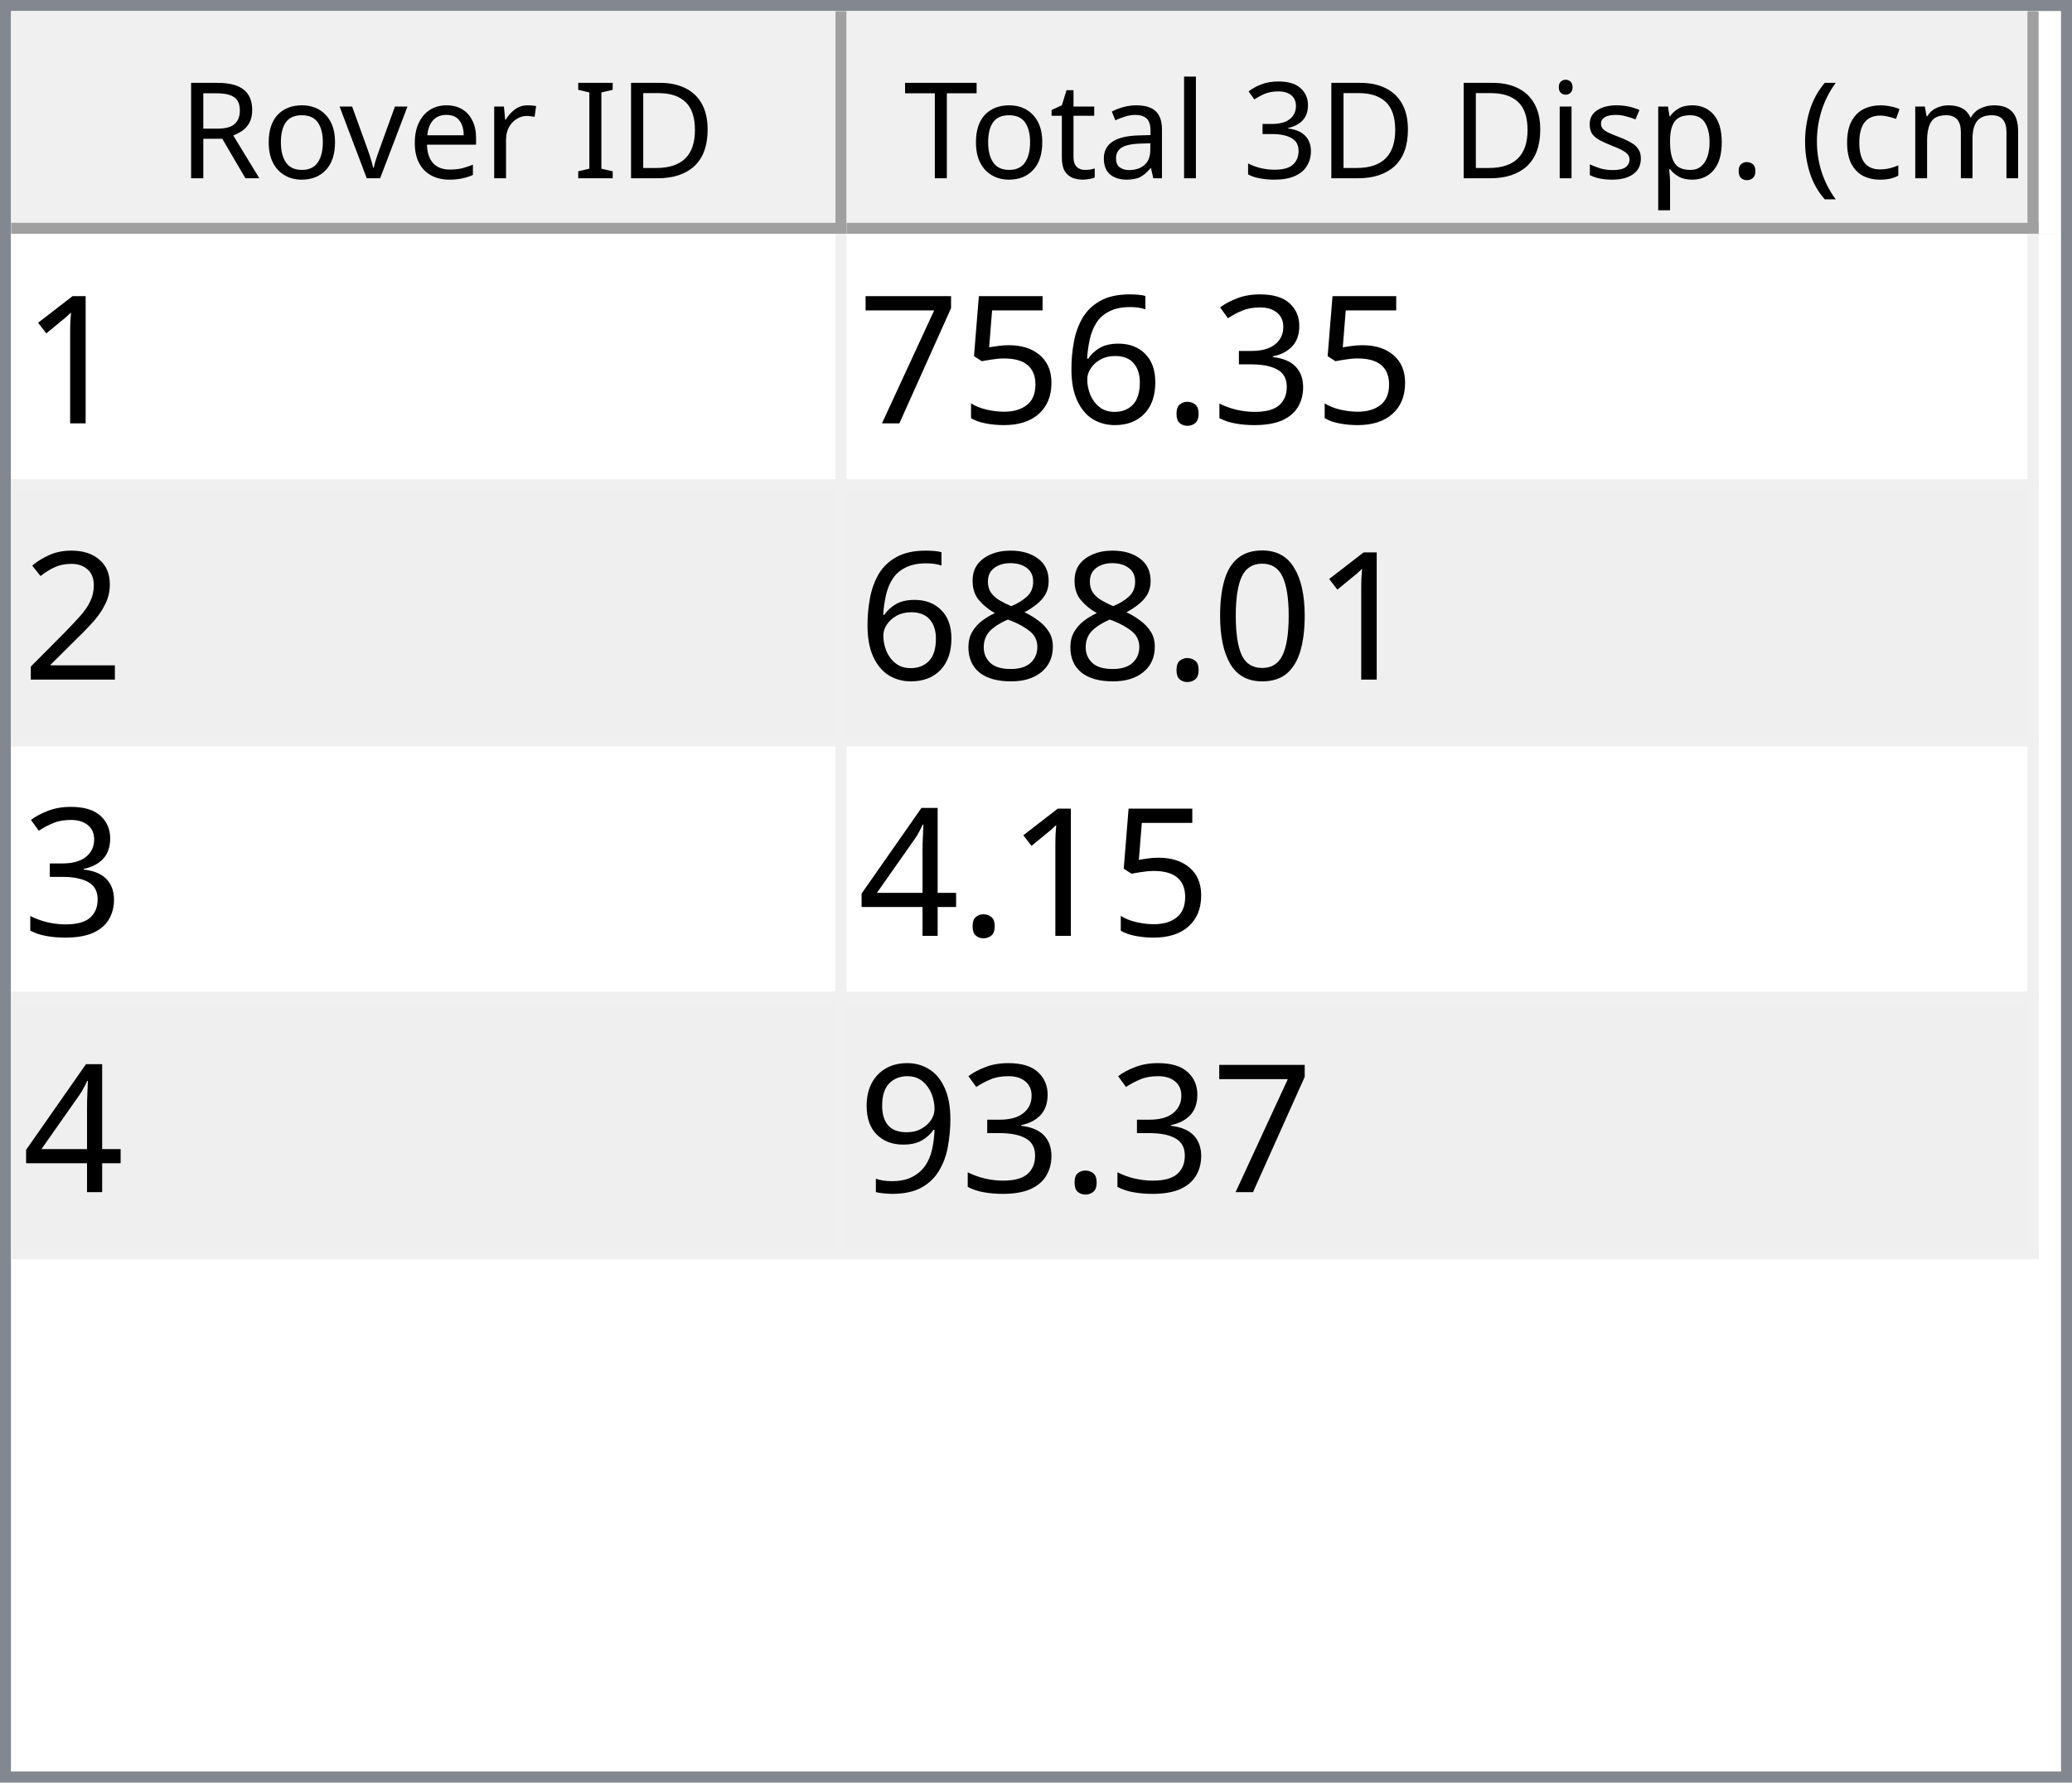
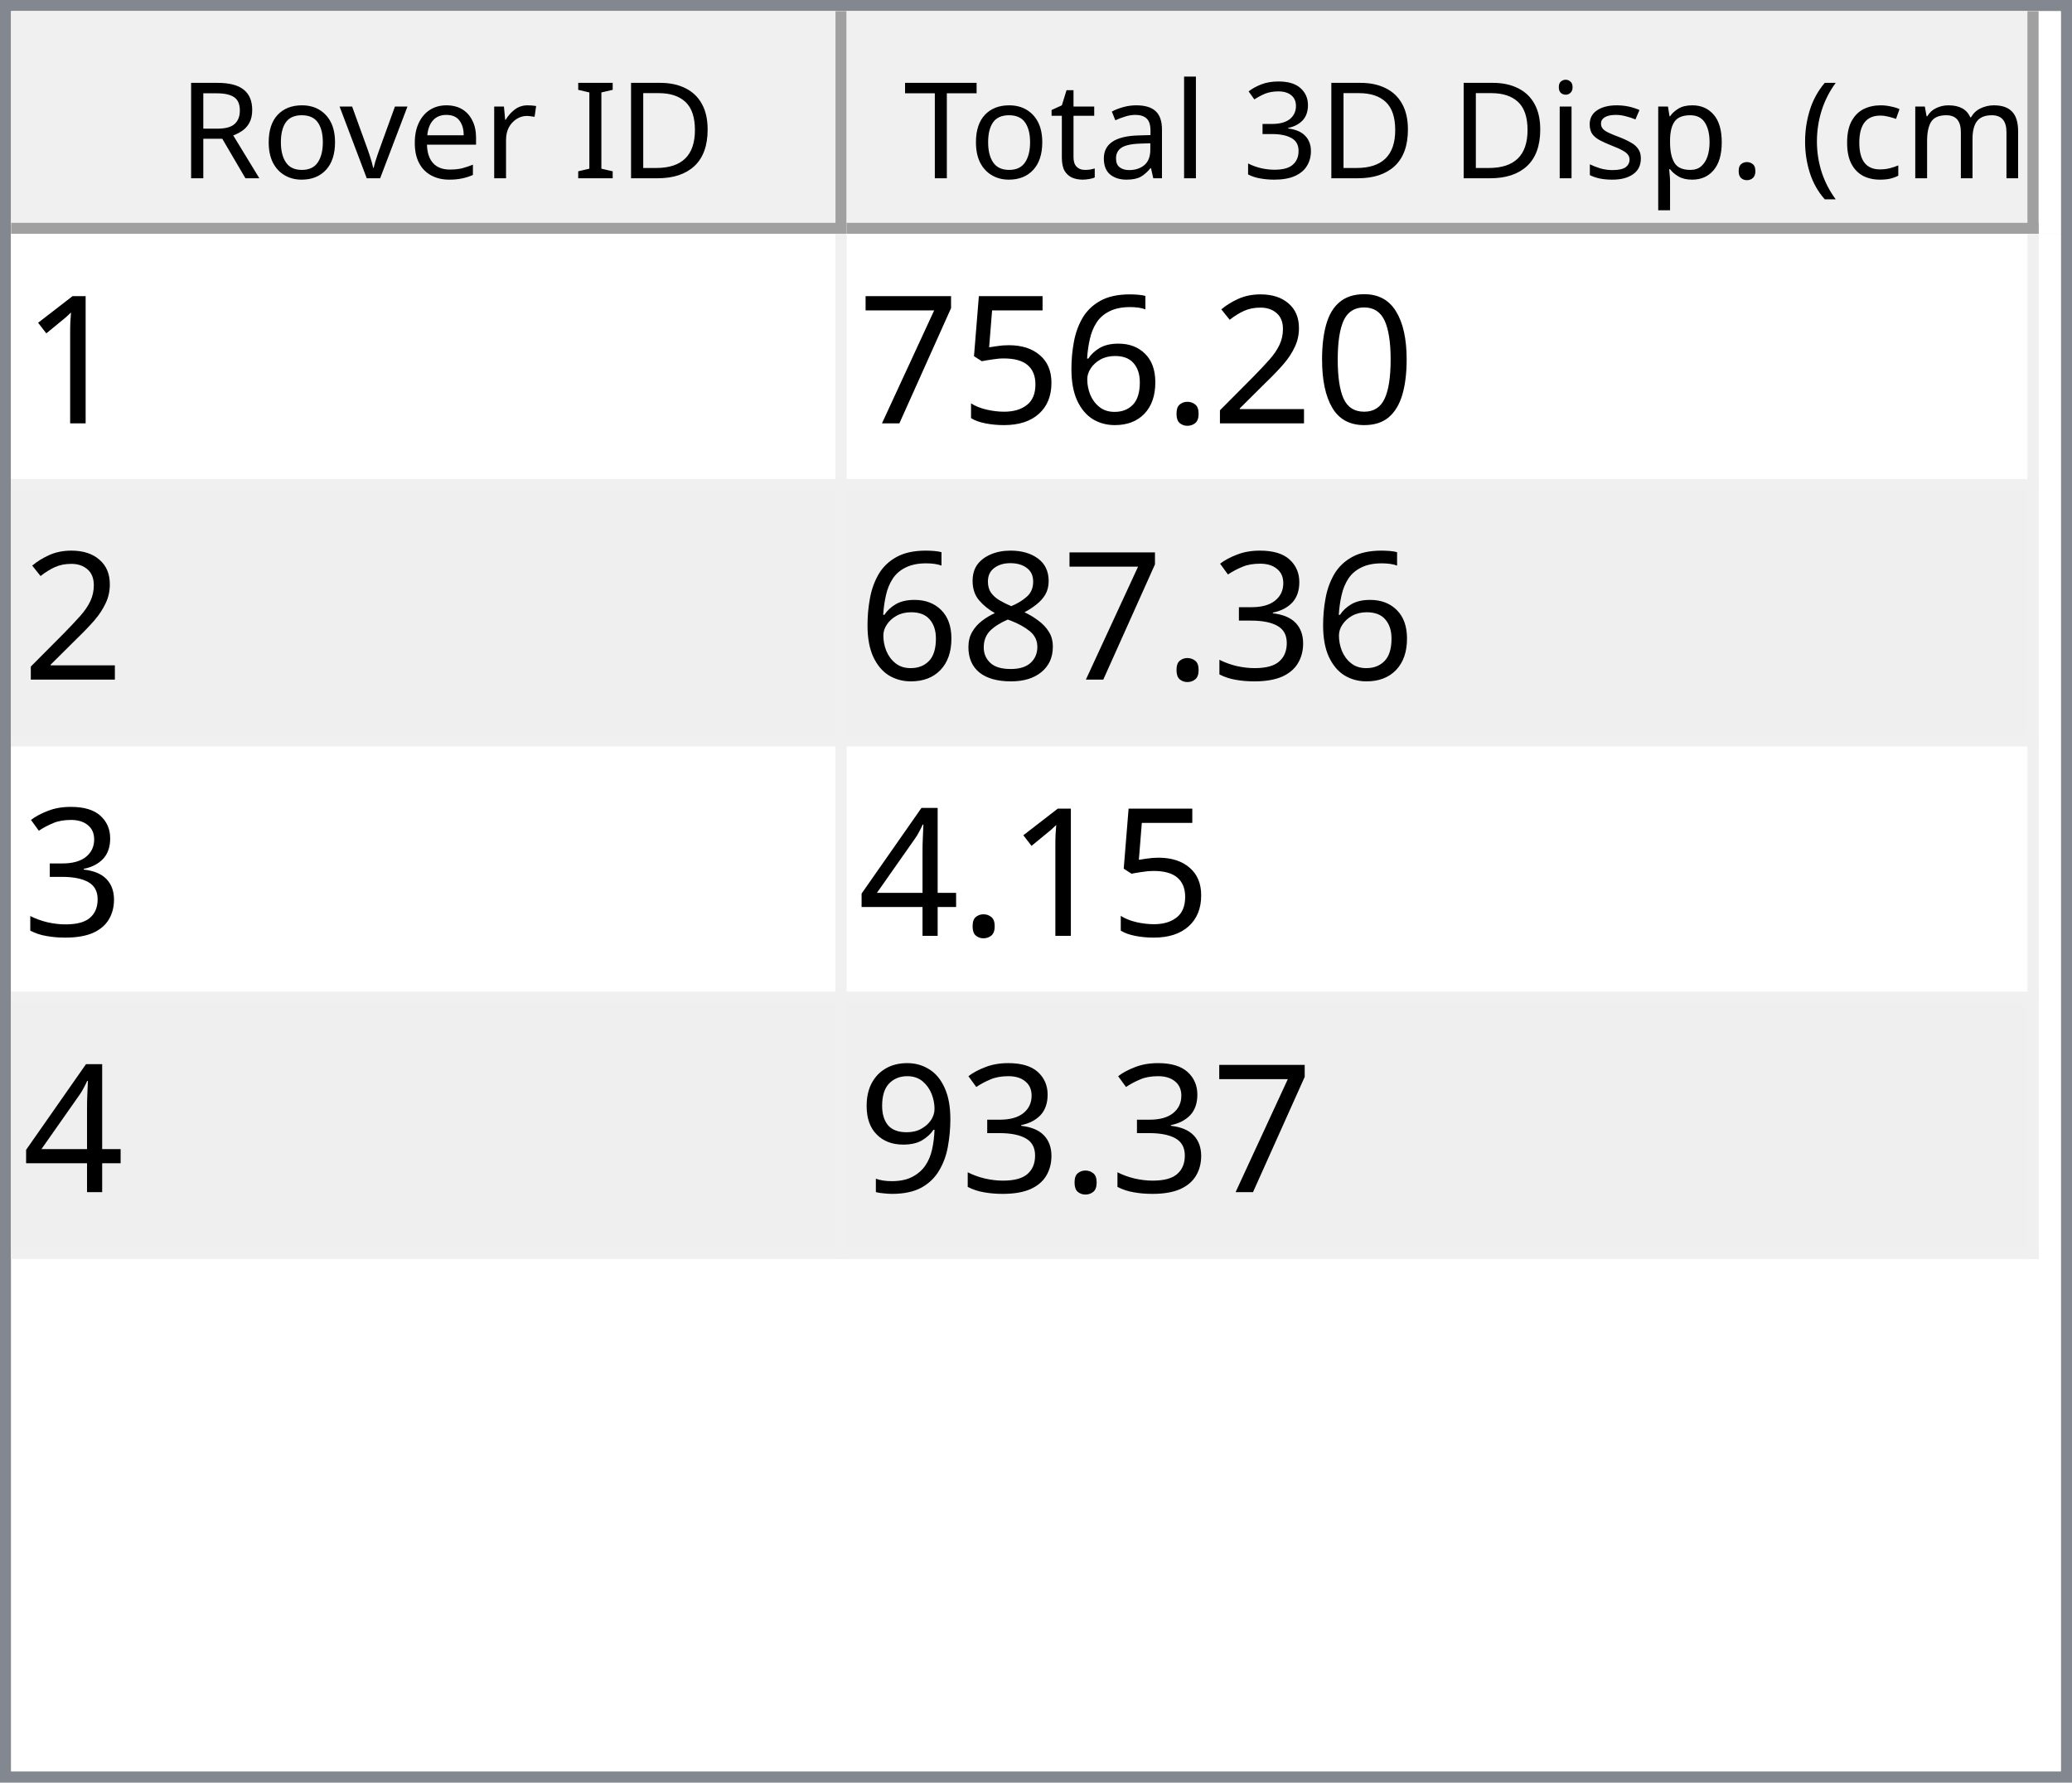
<svg xmlns="http://www.w3.org/2000/svg" style="fill-opacity:1; color-rendering:auto; color-interpolation:auto; text-rendering:auto; stroke:black; stroke-linecap:square; stroke-miterlimit:10; shape-rendering:auto; stroke-opacity:1; fill:black; stroke-dasharray:none; font-weight:normal; stroke-width:1; font-family:'Dialog'; font-style:normal; stroke-linejoin:miter; font-size:12px; stroke-dashoffset:0; image-rendering:auto;" width="186" height="160">
  <defs id="genericDefs" />
  <g>
    <defs id="defs1">
      <clipPath clipPathUnits="userSpaceOnUse" id="clipPath1">
        <path d="M0 0 L186 0 L186 160 L0 160 L0 0 Z" />
      </clipPath>
      <clipPath clipPathUnits="userSpaceOnUse" id="clipPath2">
        <path d="M0 0 L0 160 L186 160 L186 0 Z" />
      </clipPath>
      <clipPath clipPathUnits="userSpaceOnUse" id="clipPath3">
        <path d="M0 0 L0 20 L184 20 L184 0 Z" />
      </clipPath>
      <clipPath clipPathUnits="userSpaceOnUse" id="clipPath4">
        <path d="M0 0 L0 20 L75 20 L75 0 Z" />
      </clipPath>
      <clipPath clipPathUnits="userSpaceOnUse" id="clipPath5">
        <path d="M1 1 L1 19 L74 19 L74 1 Z" />
      </clipPath>
      <clipPath clipPathUnits="userSpaceOnUse" id="clipPath6">
        <path d="M0 0 L0 18 L73 18 L73 0 Z" />
      </clipPath>
      <clipPath clipPathUnits="userSpaceOnUse" id="clipPath7">
        <path d="M-0.5 -0.5 L-0.5 19.5 L74.5 19.5 L74.5 -0.5 Z" />
      </clipPath>
      <clipPath clipPathUnits="userSpaceOnUse" id="clipPath8">
        <path d="M0 0 L0 20 L107 20 L107 0 Z" />
      </clipPath>
      <clipPath clipPathUnits="userSpaceOnUse" id="clipPath9">
        <path d="M1 1 L1 19 L106 19 L106 1 Z" />
      </clipPath>
      <clipPath clipPathUnits="userSpaceOnUse" id="clipPath10">
        <path d="M0 0 L0 18 L105 18 L105 0 Z" />
      </clipPath>
      <clipPath clipPathUnits="userSpaceOnUse" id="clipPath11">
        <path d="M-0.5 -0.5 L-0.5 19.5 L106.5 19.5 L106.5 -0.5 Z" />
      </clipPath>
      <clipPath clipPathUnits="userSpaceOnUse" id="clipPath12">
        <path d="M0 0 L0 138 L184 138 L184 0 Z" />
      </clipPath>
      <clipPath clipPathUnits="userSpaceOnUse" id="clipPath13">
        <path d="M0 0 L0 92 L182 92 L182 0 Z" />
      </clipPath>
      <clipPath clipPathUnits="userSpaceOnUse" id="clipPath14">
        <path d="M-0.5 -0.5 L-0.5 91.5 L181.5 91.5 L181.5 -0.5 Z" />
      </clipPath>
      <clipPath clipPathUnits="userSpaceOnUse" id="clipPath15">
        <path d="M0 0 L0 22 L74 22 L74 0 Z" />
      </clipPath>
      <clipPath clipPathUnits="userSpaceOnUse" id="clipPath16">
        <path d="M0 0 L0 22 L106 22 L106 0 Z" />
      </clipPath>
      <font horiz-adv-x="64.551" id="font1">
        <font-face ascent="107.91" descent="25.098" units-per-em="100" style="font-style:normal; font-family:Segoe UI; font-weight:normal;" />
        <missing-glyph horiz-adv-x="64.551" d="M8.109 0 L8.109 68.266 L56.453 68.266 L56.453 0 L8.109 0 ZM15.328 7.234 L49.219 7.234 L49.219 61.031 L15.328 61.031 L15.328 7.234 Z" />
        <glyph unicode="D" horiz-adv-x="70.117" d="M9.188 0 L9.188 70.016 L28.516 70.016 Q65.531 70.016 65.531 35.891 Q65.531 19.672 55.25 9.836 Q44.969 0 27.734 0 L9.188 0 ZM17.391 62.594 L17.391 7.422 L27.828 7.422 Q41.609 7.422 49.273 14.797 Q56.938 22.172 56.938 35.688 Q56.938 62.594 28.328 62.594 L17.391 62.594 Z" />
        <glyph unicode="I" horiz-adv-x="26.611" d="M17.391 0 L9.188 0 L9.188 70.016 L17.391 70.016 L17.391 0 Z" />
        <glyph unicode=" " horiz-adv-x="27.393" d="" />
        <glyph unicode="r" horiz-adv-x="34.766" d="M34.188 41.891 Q32.078 43.5 28.125 43.5 Q23 43.5 19.555 38.672 Q16.109 33.844 16.109 25.484 L16.109 0 L8.109 0 L8.109 50 L16.109 50 L16.109 39.703 L16.312 39.703 Q18.016 44.969 21.531 47.922 Q25.047 50.875 29.391 50.875 Q32.516 50.875 34.188 50.203 L34.188 41.891 Z" />
        <glyph unicode="e" horiz-adv-x="52.295" d="M48.297 23 L12.984 23 Q13.188 14.656 17.484 10.109 Q21.781 5.562 29.297 5.562 Q37.75 5.562 44.828 11.141 L44.828 3.609 Q38.234 -1.172 27.391 -1.172 Q16.797 -1.172 10.742 5.641 Q4.688 12.453 4.688 24.812 Q4.688 36.469 11.305 43.82 Q17.922 51.172 27.734 51.172 Q37.547 51.172 42.922 44.828 Q48.297 38.484 48.297 27.203 L48.297 23 ZM40.094 29.781 Q40.047 36.719 36.75 40.578 Q33.453 44.438 27.594 44.438 Q21.922 44.438 17.969 40.383 Q14.016 36.328 13.094 29.781 L40.094 29.781 Z" />
        <glyph unicode="v" horiz-adv-x="47.9" d="M47.406 50 L27.484 0 L19.625 0 L0.688 50 L9.469 50 L22.172 13.672 Q23.578 9.672 23.922 6.688 L24.125 6.688 Q24.609 10.453 25.688 13.484 L38.969 50 L47.406 50 Z" />
        <glyph unicode="o" horiz-adv-x="58.594" d="M29 -1.172 Q17.922 -1.172 11.305 5.836 Q4.688 12.844 4.688 24.422 Q4.688 37.016 11.57 44.094 Q18.453 51.172 30.172 51.172 Q41.359 51.172 47.633 44.289 Q53.906 37.406 53.906 25.203 Q53.906 13.234 47.141 6.031 Q40.375 -1.172 29 -1.172 ZM29.594 44.438 Q21.875 44.438 17.383 39.188 Q12.891 33.938 12.891 24.703 Q12.891 15.828 17.43 10.695 Q21.969 5.562 29.594 5.562 Q37.359 5.562 41.531 10.594 Q45.703 15.625 45.703 24.906 Q45.703 34.281 41.531 39.359 Q37.359 44.438 29.594 44.438 Z" />
        <glyph unicode="R" horiz-adv-x="59.814" d="M59.375 0 L49.609 0 L37.891 19.625 Q36.281 22.359 34.766 24.289 Q33.25 26.219 31.664 27.438 Q30.078 28.656 28.25 29.219 Q26.422 29.781 24.125 29.781 L17.391 29.781 L17.391 0 L9.188 0 L9.188 70.016 L30.078 70.016 Q34.672 70.016 38.555 68.867 Q42.438 67.719 45.289 65.375 Q48.141 63.031 49.758 59.547 Q51.375 56.062 51.375 51.375 Q51.375 47.703 50.273 44.656 Q49.172 41.609 47.148 39.211 Q45.125 36.812 42.266 35.133 Q39.406 33.453 35.844 32.516 L35.844 32.328 Q37.594 31.547 38.891 30.547 Q40.188 29.547 41.359 28.18 Q42.531 26.812 43.68 25.078 Q44.828 23.344 46.234 21.047 L59.375 0 ZM17.391 62.594 L17.391 37.203 L28.516 37.203 Q31.594 37.203 34.203 38.133 Q36.812 39.062 38.719 40.797 Q40.625 42.531 41.703 45.047 Q42.781 47.562 42.781 50.688 Q42.781 56.297 39.141 59.445 Q35.5 62.594 28.609 62.594 L17.391 62.594 Z" />
        <glyph unicode=")" horiz-adv-x="30.176" d="M8.297 -15.922 L1.172 -15.922 Q16.406 2.344 16.406 26.812 Q16.406 51.469 1.078 70.016 L8.297 70.016 Q23.531 52.156 23.531 26.703 Q23.531 1.375 8.297 -15.922 Z" />
        <glyph unicode="m" horiz-adv-x="86.133" d="M79.109 0 L71.094 0 L71.094 28.719 Q71.094 37.016 68.531 40.727 Q65.969 44.438 59.906 44.438 Q54.781 44.438 51.195 39.75 Q47.609 35.062 47.609 28.516 L47.609 0 L39.594 0 L39.594 29.688 Q39.594 44.438 28.219 44.438 Q22.953 44.438 19.531 40.016 Q16.109 35.594 16.109 28.516 L16.109 0 L8.109 0 L8.109 50 L16.109 50 L16.109 42.094 L16.312 42.094 Q21.625 51.172 31.844 51.172 Q36.969 51.172 40.773 48.312 Q44.578 45.453 46 40.828 Q51.562 51.172 62.594 51.172 Q79.109 51.172 79.109 30.812 L79.109 0 Z" />
        <glyph unicode="c" horiz-adv-x="46.191" d="M42.188 2.297 Q36.422 -1.172 28.516 -1.172 Q17.828 -1.172 11.258 5.789 Q4.688 12.75 4.688 23.828 Q4.688 36.188 11.766 43.68 Q18.844 51.172 30.672 51.172 Q37.25 51.172 42.281 48.734 L42.281 40.531 Q36.719 44.438 30.375 44.438 Q22.703 44.438 17.797 38.945 Q12.891 33.453 12.891 24.516 Q12.891 15.719 17.508 10.641 Q22.125 5.562 29.891 5.562 Q36.422 5.562 42.188 9.906 L42.188 2.297 Z" />
        <glyph unicode="(" horiz-adv-x="30.176" d="M29.109 -15.922 L21.969 -15.922 Q6.844 1.375 6.844 26.703 Q6.844 52.156 21.969 70.016 L29.203 70.016 Q13.875 51.469 13.875 26.812 Q13.875 2.344 29.109 -15.922 Z" />
        <glyph unicode="." horiz-adv-x="21.68" d="M10.891 -1.078 Q8.641 -1.078 7.055 0.539 Q5.469 2.156 5.469 4.391 Q5.469 6.641 7.055 8.273 Q8.641 9.906 10.891 9.906 Q13.188 9.906 14.797 8.273 Q16.406 6.641 16.406 4.391 Q16.406 2.156 14.797 0.539 Q13.188 -1.078 10.891 -1.078 Z" />
        <glyph unicode="p" horiz-adv-x="58.789" d="M16.312 7.234 L16.109 7.234 L16.109 -23 L8.109 -23 L8.109 50 L16.109 50 L16.109 41.219 L16.312 41.219 Q22.219 51.172 33.594 51.172 Q43.266 51.172 48.688 44.461 Q54.109 37.75 54.109 26.469 Q54.109 13.922 48 6.375 Q41.891 -1.172 31.297 -1.172 Q21.578 -1.172 16.312 7.234 ZM16.109 27.391 L16.109 20.406 Q16.109 14.203 20.141 9.883 Q24.172 5.562 30.375 5.562 Q37.641 5.562 41.773 11.133 Q45.906 16.703 45.906 26.609 Q45.906 34.969 42.047 39.703 Q38.188 44.438 31.594 44.438 Q24.609 44.438 20.359 39.578 Q16.109 34.719 16.109 27.391 Z" />
        <glyph unicode="s" horiz-adv-x="42.432" d="M5.078 1.812 L5.078 10.406 Q11.625 5.562 19.484 5.562 Q30.031 5.562 30.031 12.594 Q30.031 14.594 29.125 15.992 Q28.219 17.391 26.68 18.461 Q25.141 19.531 23.07 20.383 Q21 21.234 18.609 22.172 Q15.281 23.484 12.766 24.828 Q10.25 26.172 8.57 27.859 Q6.891 29.547 6.031 31.695 Q5.172 33.844 5.172 36.719 Q5.172 40.234 6.789 42.945 Q8.406 45.656 11.086 47.484 Q13.766 49.312 17.211 50.242 Q20.656 51.172 24.312 51.172 Q30.812 51.172 35.938 48.922 L35.938 40.828 Q30.422 44.438 23.25 44.438 Q21 44.438 19.195 43.922 Q17.391 43.406 16.094 42.477 Q14.797 41.547 14.086 40.258 Q13.375 38.969 13.375 37.406 Q13.375 35.453 14.086 34.133 Q14.797 32.812 16.164 31.789 Q17.531 30.766 19.484 29.938 Q21.438 29.109 23.922 28.125 Q27.25 26.859 29.883 25.516 Q32.516 24.172 34.375 22.484 Q36.234 20.797 37.234 18.602 Q38.234 16.406 38.234 13.375 Q38.234 9.672 36.602 6.938 Q34.969 4.203 32.234 2.398 Q29.5 0.594 25.93 -0.289 Q22.359 -1.172 18.453 -1.172 Q10.75 -1.172 5.078 1.812 Z" />
        <glyph unicode="i" horiz-adv-x="24.219" d="M12.203 62.703 Q10.062 62.703 8.547 64.164 Q7.031 65.625 7.031 67.875 Q7.031 70.125 8.547 71.609 Q10.062 73.094 12.203 73.094 Q14.406 73.094 15.945 71.609 Q17.484 70.125 17.484 67.875 Q17.484 65.719 15.945 64.211 Q14.406 62.703 12.203 62.703 ZM16.109 0 L8.109 0 L8.109 50 L16.109 50 L16.109 0 Z" />
        <glyph unicode="3" horiz-adv-x="53.906" d="M46.531 19.828 Q46.531 15.094 44.75 11.211 Q42.969 7.328 39.719 4.57 Q36.469 1.812 31.93 0.297 Q27.391 -1.219 21.922 -1.219 Q11.922 -1.219 6 2.594 L6 11.188 Q13.094 5.609 22.219 5.609 Q25.875 5.609 28.828 6.539 Q31.781 7.469 33.906 9.227 Q36.031 10.984 37.18 13.477 Q38.328 15.969 38.328 19.094 Q38.328 32.812 18.797 32.812 L12.984 32.812 L12.984 39.594 L18.5 39.594 Q35.797 39.594 35.797 52.484 Q35.797 64.406 22.609 64.406 Q15.188 64.406 8.688 59.422 L8.688 67.188 Q15.375 71.188 24.609 71.188 Q29 71.188 32.57 69.969 Q36.141 68.75 38.68 66.555 Q41.219 64.359 42.609 61.281 Q44 58.203 44 54.5 Q44 40.672 30.031 36.719 L30.031 36.531 Q33.594 36.141 36.625 34.797 Q39.656 33.453 41.852 31.305 Q44.047 29.156 45.289 26.25 Q46.531 23.344 46.531 19.828 Z" />
        <glyph unicode="l" horiz-adv-x="24.219" d="M16.109 0 L8.109 0 L8.109 74.031 L16.109 74.031 L16.109 0 Z" />
        <glyph unicode="a" horiz-adv-x="50.879" d="M43.891 0 L35.891 0 L35.891 7.812 L35.688 7.812 Q30.469 -1.172 20.312 -1.172 Q12.844 -1.172 8.617 2.781 Q4.391 6.734 4.391 13.281 Q4.391 27.297 20.906 29.594 L35.891 31.688 Q35.891 44.438 25.594 44.438 Q16.547 44.438 9.281 38.281 L9.281 46.484 Q16.656 51.172 26.266 51.172 Q43.891 51.172 43.891 32.516 L43.891 0 ZM35.891 25.297 L23.828 23.641 Q18.266 22.859 15.43 20.875 Q12.594 18.891 12.594 13.875 Q12.594 10.203 15.211 7.883 Q17.828 5.562 22.172 5.562 Q28.125 5.562 32.008 9.742 Q35.891 13.922 35.891 20.312 L35.891 25.297 Z" />
        <glyph unicode="t" horiz-adv-x="33.887" d="M31.297 0.484 Q28.469 -1.078 23.828 -1.078 Q10.688 -1.078 10.688 13.578 L10.688 43.172 L2.094 43.172 L2.094 50 L10.688 50 L10.688 62.203 L18.703 64.797 L18.703 50 L31.297 50 L31.297 43.172 L18.703 43.172 L18.703 14.984 Q18.703 9.969 20.414 7.82 Q22.125 5.672 26.078 5.672 Q29.109 5.672 31.297 7.328 L31.297 0.484 Z" />
        <glyph unicode="T" horiz-adv-x="52.393" d="M50.594 62.594 L30.375 62.594 L30.375 0 L22.172 0 L22.172 62.594 L2 62.594 L2 70.016 L50.594 70.016 L50.594 62.594 Z" />
      </font>
      <font horiz-adv-x="75.0" id="font2">
        <font-face ascent="100.537" descent="21.973" units-per-em="100" style="font-style:normal; font-family:sans-serif; font-weight:normal;" />
        <missing-glyph horiz-adv-x="75.0" d="M12.5 0 L12.5 62.5 L62.5 62.5 L62.5 0 L12.5 0 ZM14.062 1.562 L60.938 1.562 L60.938 60.938 L14.062 60.938 L14.062 1.562 Z" />
        <glyph unicode="1" horiz-adv-x="55.615" d="M37.25 0 L28.469 0 L28.469 56 Q25.297 52.984 20.141 49.953 Q14.984 46.922 10.891 45.406 L10.891 53.906 Q18.266 57.375 23.781 62.305 Q29.297 67.234 31.594 71.875 L37.25 71.875 L37.25 0 Z" />
-         <glyph unicode="3" horiz-adv-x="55.615" d="M4.203 18.891 L12.984 20.062 Q14.5 12.594 18.141 9.297 Q21.781 6 27 6 Q33.203 6 37.477 10.297 Q41.75 14.594 41.75 20.953 Q41.75 27 37.797 30.93 Q33.844 34.859 27.734 34.859 Q25.25 34.859 21.531 33.891 L22.516 41.609 Q23.391 41.5 23.922 41.5 Q29.547 41.5 34.039 44.43 Q38.531 47.359 38.531 53.469 Q38.531 58.297 35.258 61.477 Q31.984 64.656 26.812 64.656 Q21.688 64.656 18.266 61.43 Q14.844 58.203 13.875 51.766 L5.078 53.328 Q6.688 62.156 12.398 67.016 Q18.109 71.875 26.609 71.875 Q32.469 71.875 37.398 69.359 Q42.328 66.844 44.945 62.5 Q47.562 58.156 47.562 53.266 Q47.562 48.641 45.07 44.828 Q42.578 41.016 37.703 38.766 Q44.047 37.312 47.562 32.695 Q51.078 28.078 51.078 21.141 Q51.078 11.766 44.242 5.25 Q37.406 -1.266 26.953 -1.266 Q17.531 -1.266 11.305 4.352 Q5.078 9.969 4.203 18.891 Z" />
+         <glyph unicode="0" horiz-adv-x="55.615" d="M4.156 35.297 Q4.156 48 6.766 55.742 Q9.375 63.484 14.523 67.68 Q19.672 71.875 27.484 71.875 Q33.25 71.875 37.594 69.555 Q41.938 67.234 44.773 62.867 Q47.609 58.5 49.219 52.227 Q50.828 45.953 50.828 35.297 Q50.828 22.703 48.242 14.969 Q45.656 7.234 40.508 3.008 Q35.359 -1.219 27.484 -1.219 Q17.141 -1.219 11.234 6.203 Q4.156 15.141 4.156 35.297 ZM13.188 35.297 Q13.188 17.672 17.312 11.836 Q21.438 6 27.484 6 Q33.547 6 37.672 11.859 Q41.797 17.719 41.797 35.297 Q41.797 52.984 37.672 58.789 Q33.547 64.594 27.391 64.594 Q21.344 64.594 17.719 59.469 Q13.188 52.938 13.188 35.297 Z" />
+         <glyph unicode="2" horiz-adv-x="55.615" d="M50.344 8.453 L50.344 0 L3.031 0 Q2.938 3.172 4.047 6.109 Q5.859 10.938 9.836 15.625 Q13.812 20.312 21.344 26.469 Q33.016 36.031 37.117 41.625 Q41.219 47.219 41.219 52.203 Q41.219 57.422 37.477 61.008 Q33.734 64.594 27.734 64.594 Q21.391 64.594 17.578 60.789 Q13.766 56.984 13.719 50.25 L4.688 51.172 Q5.609 61.281 11.664 66.578 Q17.719 71.875 27.938 71.875 Q38.234 71.875 44.242 66.164 Q50.25 60.453 50.25 52 Q50.25 47.703 48.492 43.555 Q46.734 39.406 42.656 34.812 Q38.578 30.219 29.109 22.219 Q21.188 15.578 18.945 13.211 Q16.703 10.844 15.234 8.453 L50.344 8.453 Z" />
        <glyph unicode="." horiz-adv-x="27.783" d="M9.078 0 L9.078 10.016 L19.094 10.016 L19.094 0 L9.078 0 Z" />
        <glyph unicode="6" horiz-adv-x="55.615" d="M49.75 54.047 L41.016 53.375 Q39.844 58.547 37.703 60.891 Q34.125 64.656 28.906 64.656 Q24.703 64.656 21.531 62.312 Q17.391 59.281 14.992 53.469 Q12.594 47.656 12.5 36.922 Q15.672 41.75 20.266 44.094 Q24.859 46.438 29.891 46.438 Q38.672 46.438 44.852 39.969 Q51.031 33.5 51.031 23.25 Q51.031 16.5 48.125 10.719 Q45.219 4.938 40.141 1.859 Q35.062 -1.219 28.609 -1.219 Q17.625 -1.219 10.695 6.859 Q3.766 14.938 3.766 33.5 Q3.766 54.25 11.422 63.672 Q18.109 71.875 29.438 71.875 Q37.891 71.875 43.289 67.141 Q48.688 62.406 49.75 54.047 ZM13.875 23.188 Q13.875 18.656 15.797 14.508 Q17.719 10.359 21.188 8.18 Q24.656 6 28.469 6 Q34.031 6 38.039 10.492 Q42.047 14.984 42.047 22.703 Q42.047 30.125 38.086 34.398 Q34.125 38.672 28.125 38.672 Q22.172 38.672 18.023 34.398 Q13.875 30.125 13.875 23.188 Z" />
        <glyph unicode="5" horiz-adv-x="55.615" d="M4.156 18.75 L13.375 19.531 Q14.406 12.797 18.141 9.398 Q21.875 6 27.156 6 Q33.5 6 37.891 10.789 Q42.281 15.578 42.281 23.484 Q42.281 31 38.062 35.352 Q33.844 39.703 27 39.703 Q22.75 39.703 19.336 37.773 Q15.922 35.844 13.969 32.766 L5.719 33.844 L12.641 70.609 L48.25 70.609 L48.25 62.203 L19.672 62.203 L15.828 42.969 Q22.266 47.469 29.344 47.469 Q38.719 47.469 45.164 40.969 Q51.609 34.469 51.609 24.266 Q51.609 14.547 45.953 7.469 Q39.062 -1.219 27.156 -1.219 Q17.391 -1.219 11.211 4.25 Q5.031 9.719 4.156 18.75 Z" />
        <glyph unicode="7" horiz-adv-x="55.615" d="M4.734 62.203 L4.734 70.656 L51.078 70.656 L51.078 63.812 Q44.234 56.547 37.523 44.484 Q30.812 32.422 27.156 19.672 Q24.516 10.688 23.781 0 L14.75 0 Q14.891 8.453 18.062 20.414 Q21.234 32.375 27.172 43.484 Q33.109 54.594 39.797 62.203 L4.734 62.203 Z" />
-         <glyph unicode="2" horiz-adv-x="55.615" d="M50.344 8.453 L50.344 0 L3.031 0 Q2.938 3.172 4.047 6.109 Q5.859 10.938 9.836 15.625 Q13.812 20.312 21.344 26.469 Q33.016 36.031 37.117 41.625 Q41.219 47.219 41.219 52.203 Q41.219 57.422 37.477 61.008 Q33.734 64.594 27.734 64.594 Q21.391 64.594 17.578 60.789 Q13.766 56.984 13.719 50.25 L4.688 51.172 Q5.609 61.281 11.664 66.578 Q17.719 71.875 27.938 71.875 Q38.234 71.875 44.242 66.164 Q50.25 60.453 50.25 52 Q50.25 47.703 48.492 43.555 Q46.734 39.406 42.656 34.812 Q38.578 30.219 29.109 22.219 Q21.188 15.578 18.945 13.211 Q16.703 10.844 15.234 8.453 L50.344 8.453 Z" />
-         <glyph unicode="0" horiz-adv-x="55.615" d="M4.156 35.297 Q4.156 48 6.766 55.742 Q9.375 63.484 14.523 67.68 Q19.672 71.875 27.484 71.875 Q33.25 71.875 37.594 69.555 Q41.938 67.234 44.773 62.867 Q47.609 58.5 49.219 52.227 Q50.828 45.953 50.828 35.297 Q50.828 22.703 48.242 14.969 Q45.656 7.234 40.508 3.008 Q35.359 -1.219 27.484 -1.219 Q17.141 -1.219 11.234 6.203 Q4.156 15.141 4.156 35.297 ZM13.188 35.297 Q13.188 17.672 17.312 11.836 Q21.438 6 27.484 6 Q33.547 6 37.672 11.859 Q41.797 17.719 41.797 35.297 Q41.797 52.984 37.672 58.789 Q33.547 64.594 27.391 64.594 Q21.344 64.594 17.719 59.469 Q13.188 52.938 13.188 35.297 Z" />
+         <glyph unicode="3" horiz-adv-x="55.615" d="M4.203 18.891 L12.984 20.062 Q14.5 12.594 18.141 9.297 Q21.781 6 27 6 Q33.203 6 37.477 10.297 Q41.75 14.594 41.75 20.953 Q41.75 27 37.797 30.93 Q33.844 34.859 27.734 34.859 Q25.25 34.859 21.531 33.891 L22.516 41.609 Q23.391 41.5 23.922 41.5 Q29.547 41.5 34.039 44.43 Q38.531 47.359 38.531 53.469 Q38.531 58.297 35.258 61.477 Q31.984 64.656 26.812 64.656 Q21.688 64.656 18.266 61.43 Q14.844 58.203 13.875 51.766 L5.078 53.328 Q6.688 62.156 12.398 67.016 Q18.109 71.875 26.609 71.875 Q32.469 71.875 37.398 69.359 Q42.328 66.844 44.945 62.5 Q47.562 58.156 47.562 53.266 Q47.562 48.641 45.07 44.828 Q42.578 41.016 37.703 38.766 Q44.047 37.312 47.562 32.695 Q51.078 28.078 51.078 21.141 Q51.078 11.766 44.242 5.25 Q37.406 -1.266 26.953 -1.266 Q17.531 -1.266 11.305 4.352 Q5.078 9.969 4.203 18.891 Z" />
        <glyph unicode="8" horiz-adv-x="55.615" d="M17.672 38.812 Q12.203 40.828 9.57 44.539 Q6.938 48.25 6.938 53.422 Q6.938 61.234 12.555 66.555 Q18.172 71.875 27.484 71.875 Q36.859 71.875 42.578 66.43 Q48.297 60.984 48.297 53.172 Q48.297 48.188 45.68 44.508 Q43.062 40.828 37.75 38.812 Q44.344 36.672 47.781 31.883 Q51.219 27.094 51.219 20.453 Q51.219 11.281 44.727 5.031 Q38.234 -1.219 27.641 -1.219 Q17.047 -1.219 10.547 5.055 Q4.047 11.328 4.047 20.703 Q4.047 27.688 7.594 32.398 Q11.141 37.109 17.672 38.812 ZM15.922 53.719 Q15.922 48.641 19.195 45.414 Q22.469 42.188 27.688 42.188 Q32.766 42.188 36.016 45.383 Q39.266 48.578 39.266 53.219 Q39.266 58.062 35.914 61.359 Q32.562 64.656 27.594 64.656 Q22.562 64.656 19.242 61.43 Q15.922 58.203 15.922 53.719 ZM13.094 20.656 Q13.094 16.891 14.875 13.375 Q16.656 9.859 20.172 7.93 Q23.688 6 27.734 6 Q34.031 6 38.133 10.055 Q42.234 14.109 42.234 20.359 Q42.234 26.703 38.016 30.859 Q33.797 35.016 27.438 35.016 Q21.234 35.016 17.164 30.914 Q13.094 26.812 13.094 20.656 Z" />
        <glyph unicode="4" horiz-adv-x="55.615" d="M32.328 0 L32.328 17.141 L1.266 17.141 L1.266 25.203 L33.938 71.578 L41.109 71.578 L41.109 25.203 L50.781 25.203 L50.781 17.141 L41.109 17.141 L41.109 0 L32.328 0 ZM32.328 25.203 L32.328 57.469 L9.906 25.203 L32.328 25.203 Z" />
        <glyph unicode="9" horiz-adv-x="55.615" d="M5.469 16.547 L13.922 17.328 Q14.984 11.375 18.016 8.688 Q21.047 6 25.781 6 Q29.828 6 32.883 7.859 Q35.938 9.719 37.891 12.82 Q39.844 15.922 41.164 21.195 Q42.484 26.469 42.484 31.938 Q42.484 32.516 42.438 33.688 Q39.797 29.5 35.234 26.883 Q30.672 24.266 25.344 24.266 Q16.453 24.266 10.305 30.711 Q4.156 37.156 4.156 47.703 Q4.156 58.594 10.578 65.234 Q17 71.875 26.656 71.875 Q33.641 71.875 39.43 68.117 Q45.219 64.359 48.219 57.398 Q51.219 50.438 51.219 37.25 Q51.219 23.531 48.242 15.406 Q45.266 7.281 39.383 3.031 Q33.5 -1.219 25.594 -1.219 Q17.188 -1.219 11.867 3.445 Q6.547 8.109 5.469 16.547 ZM41.453 48.141 Q41.453 55.719 37.43 60.156 Q33.406 64.594 27.734 64.594 Q21.875 64.594 17.531 59.812 Q13.188 55.031 13.188 47.406 Q13.188 40.578 17.312 36.305 Q21.438 32.031 27.484 32.031 Q33.594 32.031 37.523 36.305 Q41.453 40.578 41.453 48.141 Z" />
      </font>
    </defs>
    <g style="fill:white; stroke:white;">
      <rect x="0" y="0" width="186" style="clip-path:url(#clipPath1); stroke:none;" height="160" />
    </g>
    <g style="fill:white; text-rendering:optimizeSpeed; color-rendering:optimizeSpeed; image-rendering:optimizeSpeed; shape-rendering:crispEdges; stroke:white; color-interpolation:sRGB;">
      <rect x="0" width="186" height="160" y="0" style="stroke:none;" />
      <path style="stroke:none;" d="M0 160 L186 160 L186 0 L0 0 Z" />
    </g>
    <g style="fill:rgb(240,240,240); font-family:'Segoe UI'; stroke:rgb(240,240,240);">
      <rect x="0" y="0" width="186" style="clip-path:url(#clipPath2); stroke:none;" height="160" />
    </g>
    <g style="fill:rgb(130,135,144); font-family:'Segoe UI'; stroke:rgb(130,135,144);">
      <path d="M0 0 L186 0 L186 160 L0 160 L0 0 ZM1 1 L185 1 L185 159 L1 159 L1 1 Z" style="fill-rule:evenodd; clip-path:url(#clipPath2); stroke:none;" />
    </g>
    <g style="fill:white; font-family:'Segoe UI'; stroke:white;" transform="translate(1,1)">
      <rect x="0" y="0" width="184" style="clip-path:url(#clipPath3); stroke:none;" height="20" />
    </g>
    <g style="fill:rgb(240,240,240); font-family:'Segoe UI'; stroke:rgb(240,240,240);" transform="translate(1,1)">
      <rect x="0" y="0" width="75" style="clip-path:url(#clipPath4); stroke:none;" height="20" />
    </g>
    <g style="font-family:'Segoe UI';" transform="translate(2,2)">
      <text x="14" xml:space="preserve" y="14" style="clip-path:url(#clipPath6); stroke:none;">Rover ID</text>
    </g>
    <g style="fill:rgb(160,160,160); font-family:'Segoe UI'; stroke:rgb(160,160,160); stroke-linejoin:bevel;" transform="translate(1.5,1.5)">
      <line x1="74" x2="74" y1="0" style="fill:none; clip-path:url(#clipPath7);" y2="19" />
    </g>
    <g style="fill:rgb(160,160,160); font-family:'Segoe UI'; stroke:rgb(160,160,160); stroke-linejoin:bevel;" transform="matrix(1,0,0,1,1,1) translate(0.5,0.5)">
      <line x1="0" x2="74" y1="19" style="fill:none; clip-path:url(#clipPath7);" y2="19" />
    </g>
    <g style="fill:rgb(240,240,240); font-family:'Segoe UI'; stroke:rgb(240,240,240);" transform="translate(76,1)">
      <rect x="0" y="0" width="107" style="clip-path:url(#clipPath8); stroke:none;" height="20" />
    </g>
    <g style="font-family:'Segoe UI';" transform="translate(77,2)">
      <text x="1" xml:space="preserve" y="14" style="clip-path:url(#clipPath10); stroke:none;"> Total 3D Disp. (cm)</text>
    </g>
    <g style="fill:rgb(160,160,160); font-family:'Segoe UI'; stroke:rgb(160,160,160); stroke-linejoin:bevel;" transform="translate(76.5,1.5)">
      <line x1="106" x2="106" y1="0" style="fill:none; clip-path:url(#clipPath11);" y2="19" />
    </g>
    <g style="fill:rgb(160,160,160); font-family:'Segoe UI'; stroke:rgb(160,160,160); stroke-linejoin:bevel;" transform="matrix(1,0,0,1,76,1) translate(0.5,0.5)">
      <line x1="0" x2="106" y1="19" style="fill:none; clip-path:url(#clipPath11);" y2="19" />
    </g>
    <g style="fill:white; font-family:'Segoe UI'; stroke:white;" transform="translate(1,21)">
      <rect x="0" y="0" width="184" style="clip-path:url(#clipPath12); stroke:none;" height="138" />
    </g>
    <g style="fill:rgb(240,240,240); font-size:16px; font-family:sans-serif; stroke:rgb(240,240,240);" transform="translate(1,21)">
      <rect x="0" y="0" width="182" style="clip-path:url(#clipPath13); stroke:none;" height="92" />
      <line transform="translate(0.5,0.5)" x1="0" x2="181" y1="22" style="clip-path:url(#clipPath14); fill:none; stroke-linejoin:bevel;" y2="22" />
    </g>
    <g transform="matrix(1,0,0,1,1,21) translate(0.5,0.5)" style="fill:rgb(240,240,240); font-size:16px; font-family:sans-serif; stroke:rgb(240,240,240); stroke-linejoin:bevel;">
      <line x1="0" x2="181" y1="45" style="fill:none; clip-path:url(#clipPath14);" y2="45" />
    </g>
    <g transform="matrix(1,0,0,1,1,21) translate(0.5,0.5)" style="fill:rgb(240,240,240); font-size:16px; font-family:sans-serif; stroke:rgb(240,240,240); stroke-linejoin:bevel;">
      <line x1="0" x2="181" y1="68" style="fill:none; clip-path:url(#clipPath14);" y2="68" />
    </g>
    <g transform="matrix(1,0,0,1,1,21) translate(0.5,0.5)" style="fill:rgb(240,240,240); font-size:16px; font-family:sans-serif; stroke:rgb(240,240,240); stroke-linejoin:bevel;">
      <line x1="0" x2="181" y1="91" style="fill:none; clip-path:url(#clipPath14);" y2="91" />
    </g>
    <g transform="matrix(1,0,0,1,1,21) translate(0.5,0.5)" style="fill:rgb(240,240,240); font-size:16px; font-family:sans-serif; stroke:rgb(240,240,240); stroke-linejoin:bevel;">
      <line x1="74" x2="74" y1="0" style="fill:none; clip-path:url(#clipPath14);" y2="91" />
    </g>
    <g transform="matrix(1,0,0,1,1,21) translate(0.5,0.5)" style="fill:rgb(240,240,240); font-size:16px; font-family:sans-serif; stroke:rgb(240,240,240); stroke-linejoin:bevel;">
      <line x1="181" x2="181" y1="0" style="fill:none; clip-path:url(#clipPath14);" y2="91" />
    </g>
    <g style="fill:white; font-size:16px; font-family:sans-serif; stroke:white;" transform="matrix(1,0,0,1,1,21)">
      <rect x="0" y="0" width="74" style="clip-path:url(#clipPath15); stroke:none;" height="22" />
      <text x="1" y="17" style="fill:black; clip-path:url(#clipPath15); stroke:none;" xml:space="preserve">1</text>
    </g>
    <g style="fill:white; font-size:16px; font-family:sans-serif; stroke:white;" transform="matrix(1,0,0,1,1,21) translate(75,0)">
      <rect x="0" y="0" width="106" style="clip-path:url(#clipPath16); stroke:none;" height="22" />
-       <text x="1" y="17" style="fill:black; clip-path:url(#clipPath16); stroke:none;" xml:space="preserve">756.35</text>
+       <text x="1" y="17" style="fill:black; clip-path:url(#clipPath16); stroke:none;" xml:space="preserve">756.20</text>
    </g>
    <g style="fill:rgb(239,239,239); font-size:16px; font-family:sans-serif; stroke:rgb(239,239,239);" transform="matrix(1,0,0,1,1,21) translate(0,23)">
      <rect x="0" y="0" width="74" style="clip-path:url(#clipPath15); stroke:none;" height="22" />
      <text x="1" y="17" style="fill:black; clip-path:url(#clipPath15); stroke:none;" xml:space="preserve">2</text>
    </g>
    <g style="fill:rgb(239,239,239); font-size:16px; font-family:sans-serif; stroke:rgb(239,239,239);" transform="matrix(1,0,0,1,1,21) translate(75,23)">
      <rect x="0" y="0" width="106" style="clip-path:url(#clipPath16); stroke:none;" height="22" />
-       <text x="1" y="17" style="fill:black; clip-path:url(#clipPath16); stroke:none;" xml:space="preserve">688.01</text>
+       <text x="1" y="17" style="fill:black; clip-path:url(#clipPath16); stroke:none;" xml:space="preserve">687.36</text>
    </g>
    <g style="fill:white; font-size:16px; font-family:sans-serif; stroke:white;" transform="matrix(1,0,0,1,1,21) translate(0,46)">
      <rect x="0" y="0" width="74" style="clip-path:url(#clipPath15); stroke:none;" height="22" />
      <text x="1" y="17" style="fill:black; clip-path:url(#clipPath15); stroke:none;" xml:space="preserve">3</text>
    </g>
    <g style="fill:white; font-size:16px; font-family:sans-serif; stroke:white;" transform="matrix(1,0,0,1,1,21) translate(75,46)">
      <rect x="0" y="0" width="106" style="clip-path:url(#clipPath16); stroke:none;" height="22" />
      <text x="1" y="17" style="fill:black; clip-path:url(#clipPath16); stroke:none;" xml:space="preserve">4.15</text>
    </g>
    <g style="fill:rgb(239,239,239); font-size:16px; font-family:sans-serif; stroke:rgb(239,239,239);" transform="matrix(1,0,0,1,1,21) translate(0,69)">
      <rect x="0" y="0" width="74" style="clip-path:url(#clipPath15); stroke:none;" height="22" />
      <text x="1" y="17" style="fill:black; clip-path:url(#clipPath15); stroke:none;" xml:space="preserve">4</text>
    </g>
    <g style="fill:rgb(239,239,239); font-size:16px; font-family:sans-serif; stroke:rgb(239,239,239);" transform="matrix(1,0,0,1,1,21) translate(75,69)">
      <rect x="0" y="0" width="106" style="clip-path:url(#clipPath16); stroke:none;" height="22" />
      <text x="1" y="17" style="fill:black; clip-path:url(#clipPath16); stroke:none;" xml:space="preserve">93.37</text>
    </g>
  </g>
</svg>
